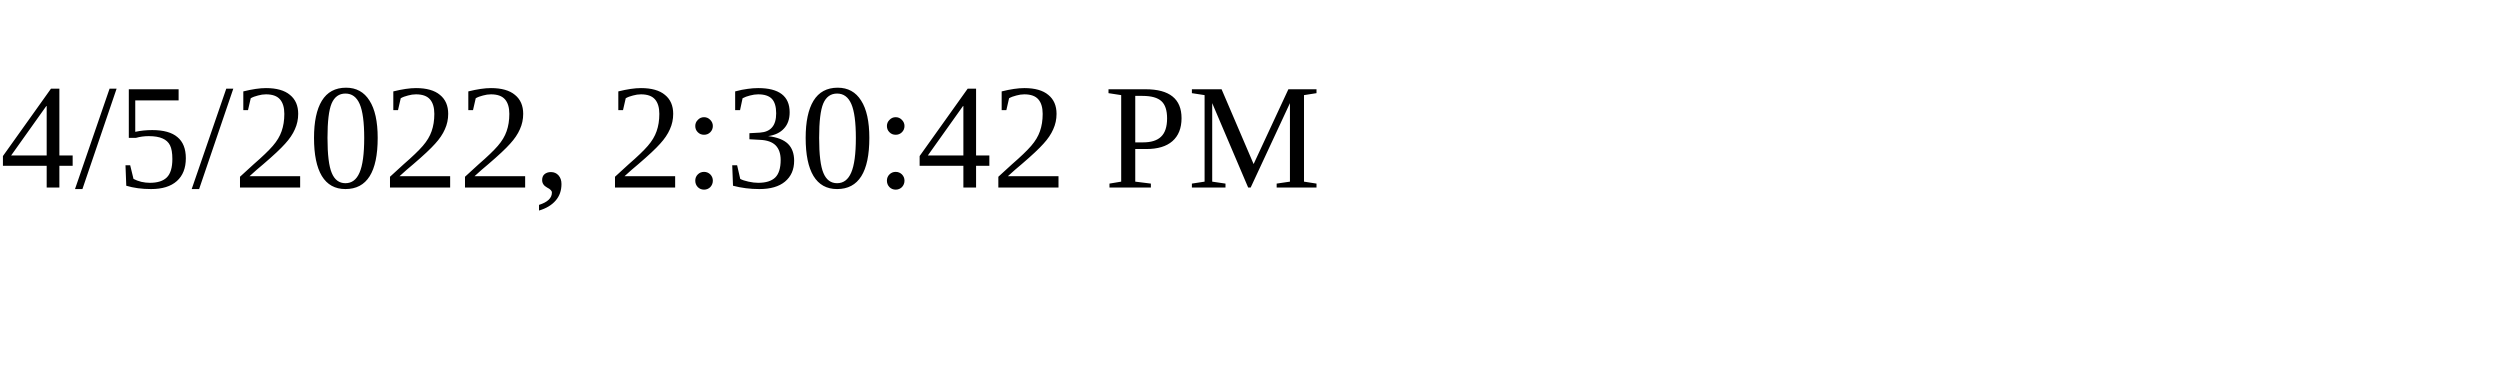
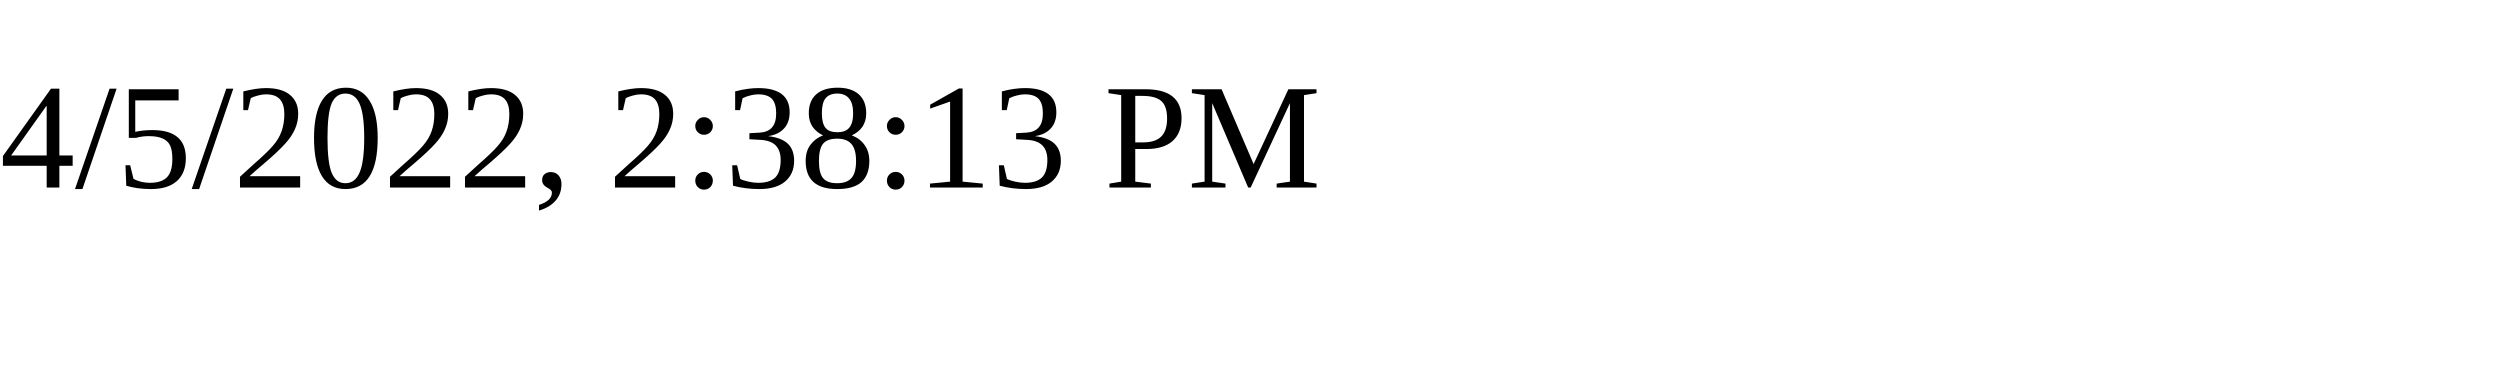
<svg xmlns="http://www.w3.org/2000/svg" height="30" width="200">
-   <text x="0" y="15">4/5/2022, 2:30:42 PM</text>
+   <text x="0" y="15">4/5/2022, 2:38:13 PM</text>
</svg>
